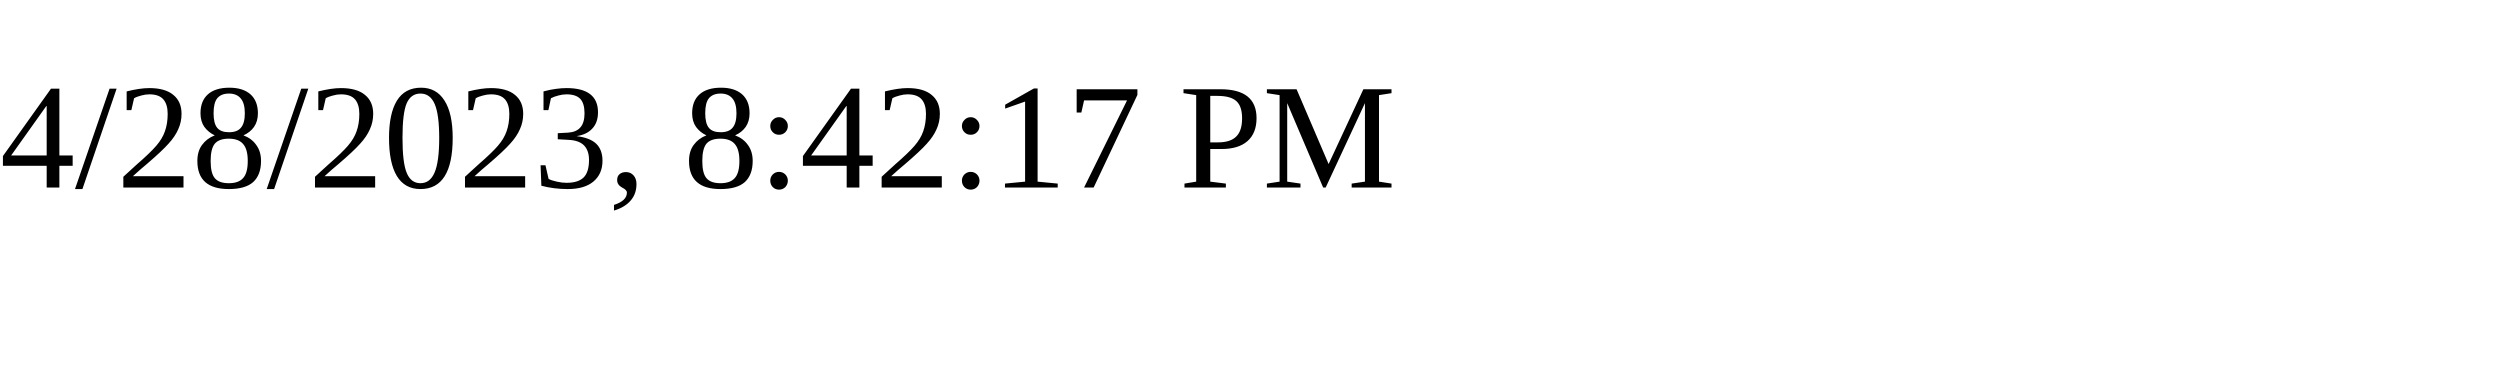
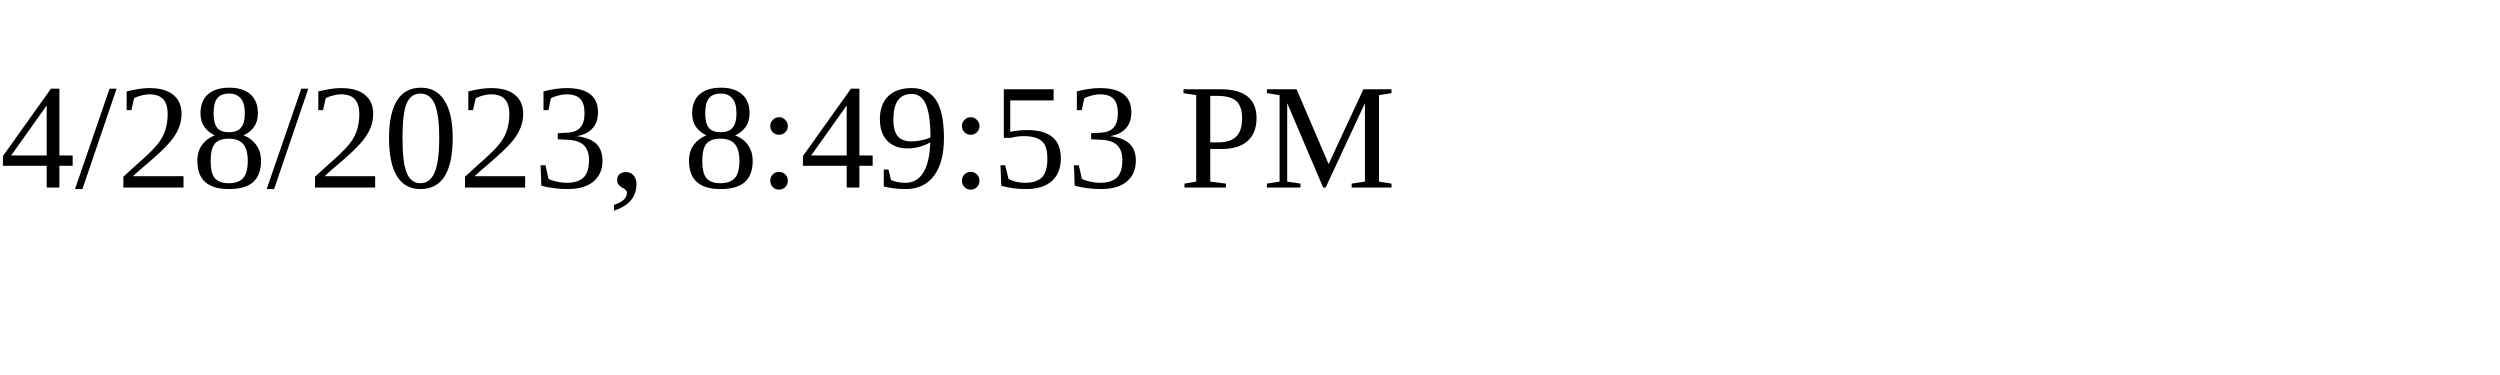
<svg xmlns="http://www.w3.org/2000/svg" height="30" width="200">
-   <text x="0" y="15">4/28/2023, 8:42:17 PM</text>
+   <text x="0" y="15">4/28/2023, 8:49:53 PM</text>
</svg>
